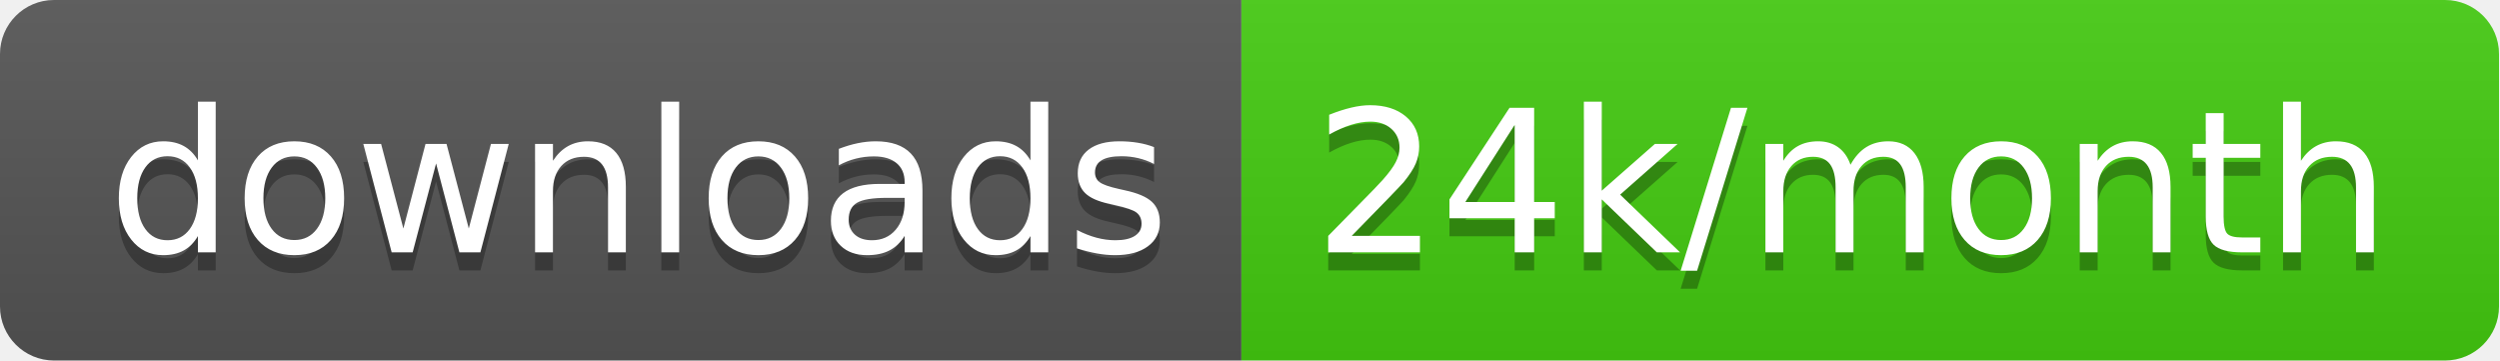
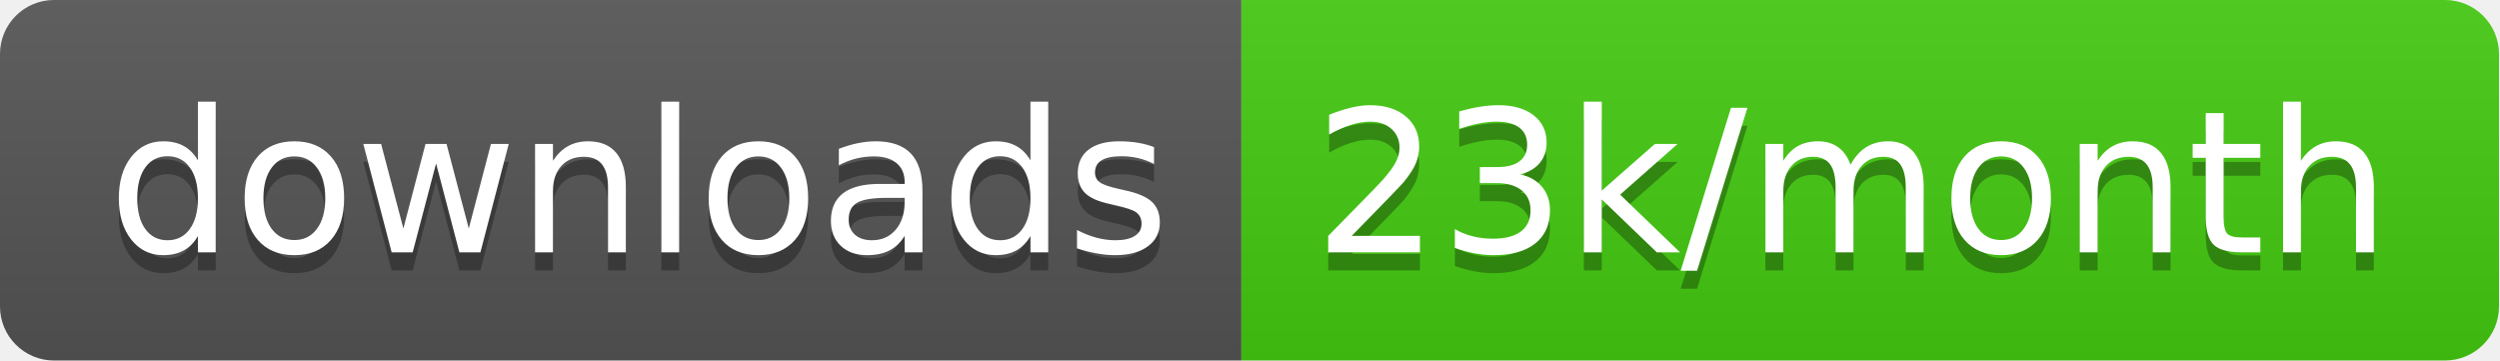
<svg xmlns="http://www.w3.org/2000/svg" width="138.7" height="20">
  <linearGradient id="smooth" x2="0" y2="100%">
    <stop offset="0" stop-color="#bbb" stop-opacity=".1" />
    <stop offset="1" stop-opacity=".1" />
  </linearGradient>
  <clipPath id="round">
    <rect width="138.7" height="20" rx="3" fill="#fff" />
  </clipPath>
  <g clip-path="url(#round)">
    <rect width="68.9" height="20" fill="#555" />
    <rect x="68.9" width="69.8" height="20" fill="#4c1" />
    <rect width="138.7" height="20" fill="url(#smooth)" />
  </g>
  <g fill="#fff" text-anchor="middle" font-family="DejaVu Sans,Verdana,Geneva,sans-serif" font-size="110">
    <text x="354.5" y="150" fill="#010101" fill-opacity=".3" transform="scale(0.1)" textLength="589.0" lengthAdjust="spacing">downloads</text>
    <text x="354.5" y="140" transform="scale(0.1)" textLength="589.0" lengthAdjust="spacing">downloads</text>
-     <text x="1028.0" y="150" fill="#010101" fill-opacity=".3" transform="scale(0.1)" textLength="598.0" lengthAdjust="spacing">24k/month</text>
-     <text x="1028.0" y="140" transform="scale(0.1)" textLength="598.0" lengthAdjust="spacing">24k/month</text>
+     <text x="1028.0" y="150" fill="#010101" fill-opacity=".3" transform="scale(0.1)" textLength="598.0" lengthAdjust="spacing">23k/month</text>
+     <text x="1028.0" y="140" transform="scale(0.1)" textLength="598.0" lengthAdjust="spacing">23k/month</text>
  </g>
</svg>
